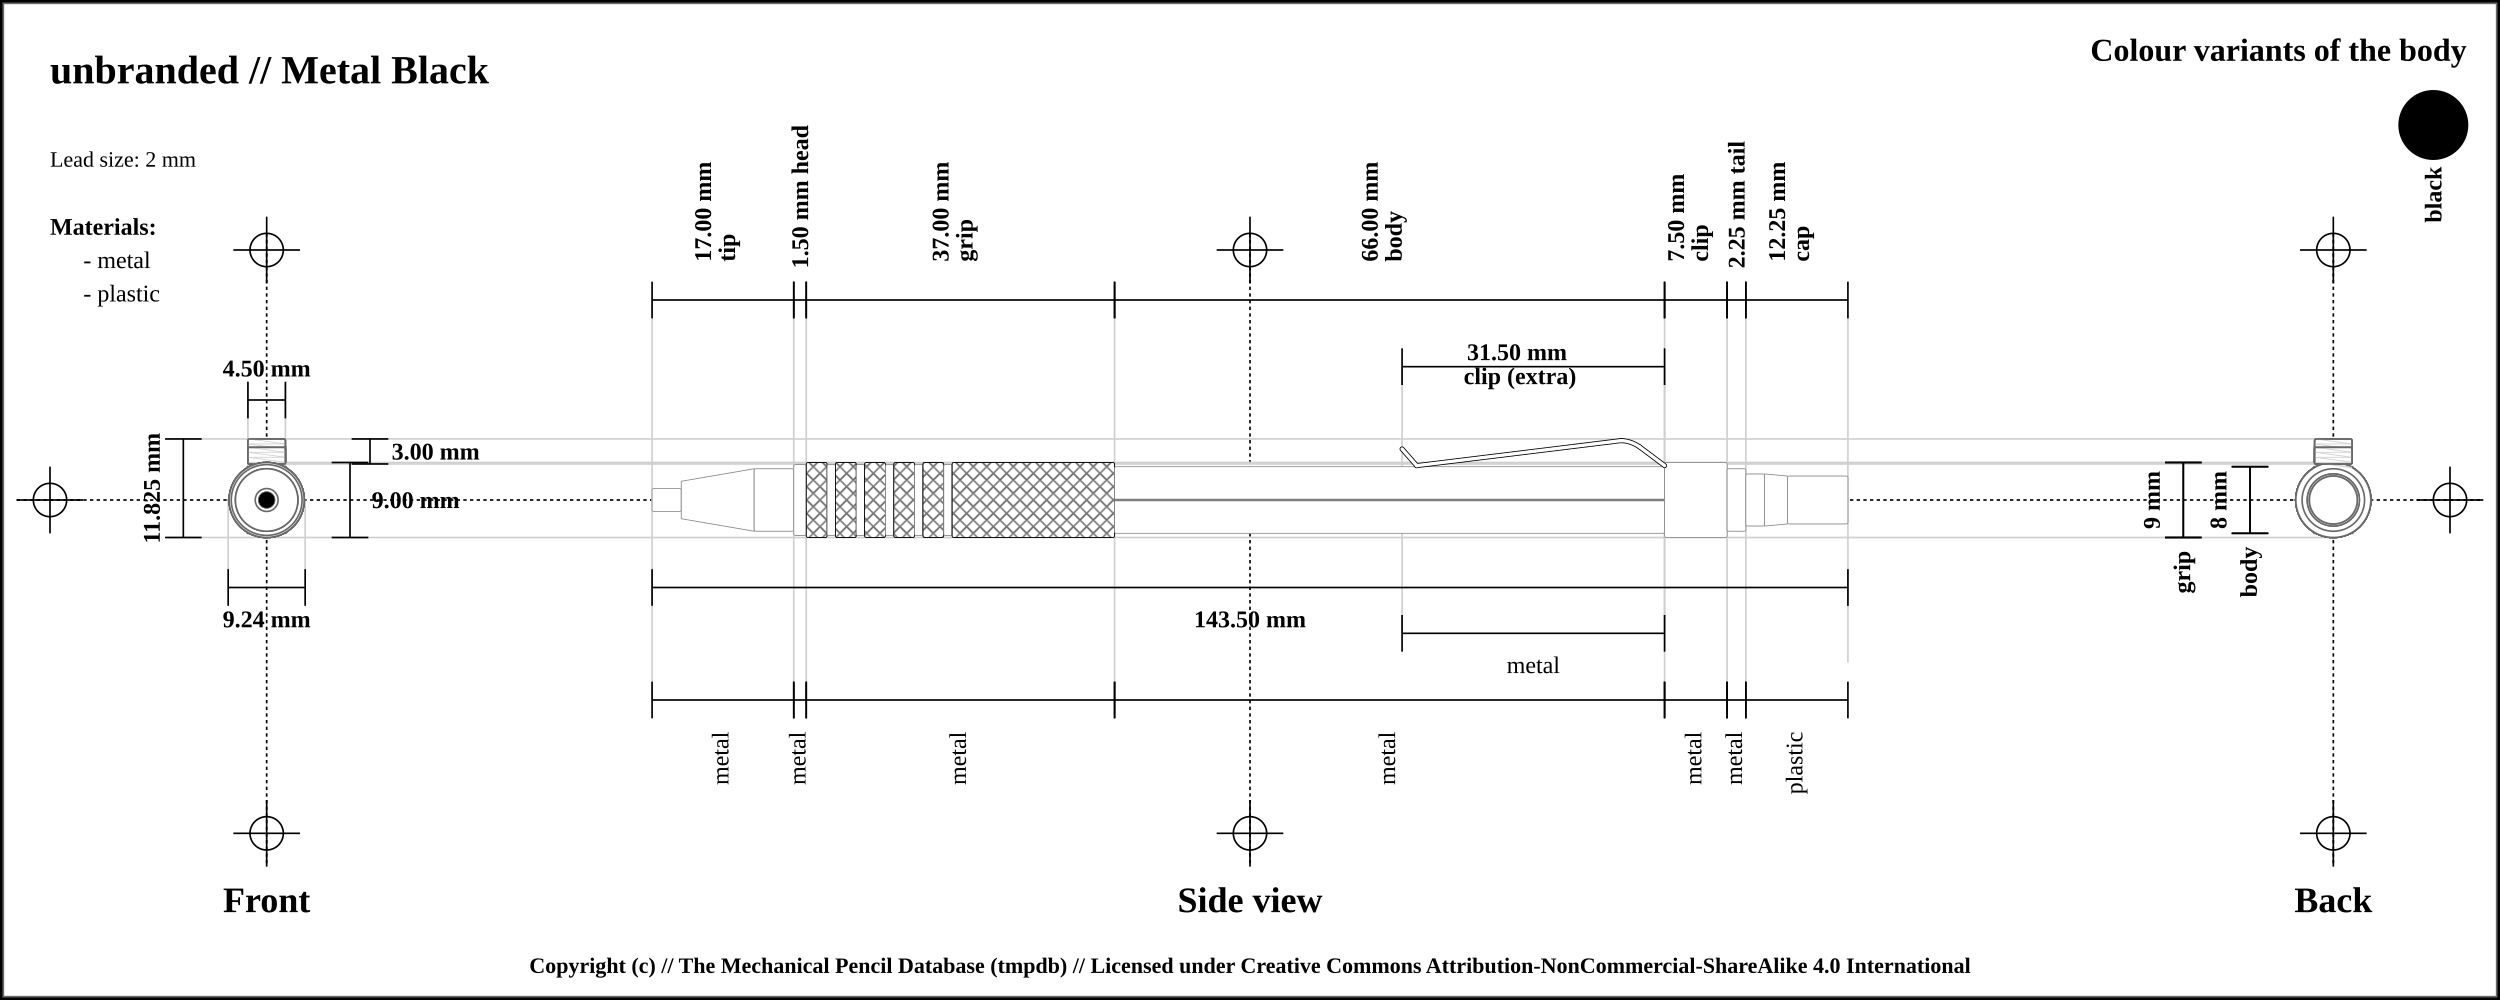
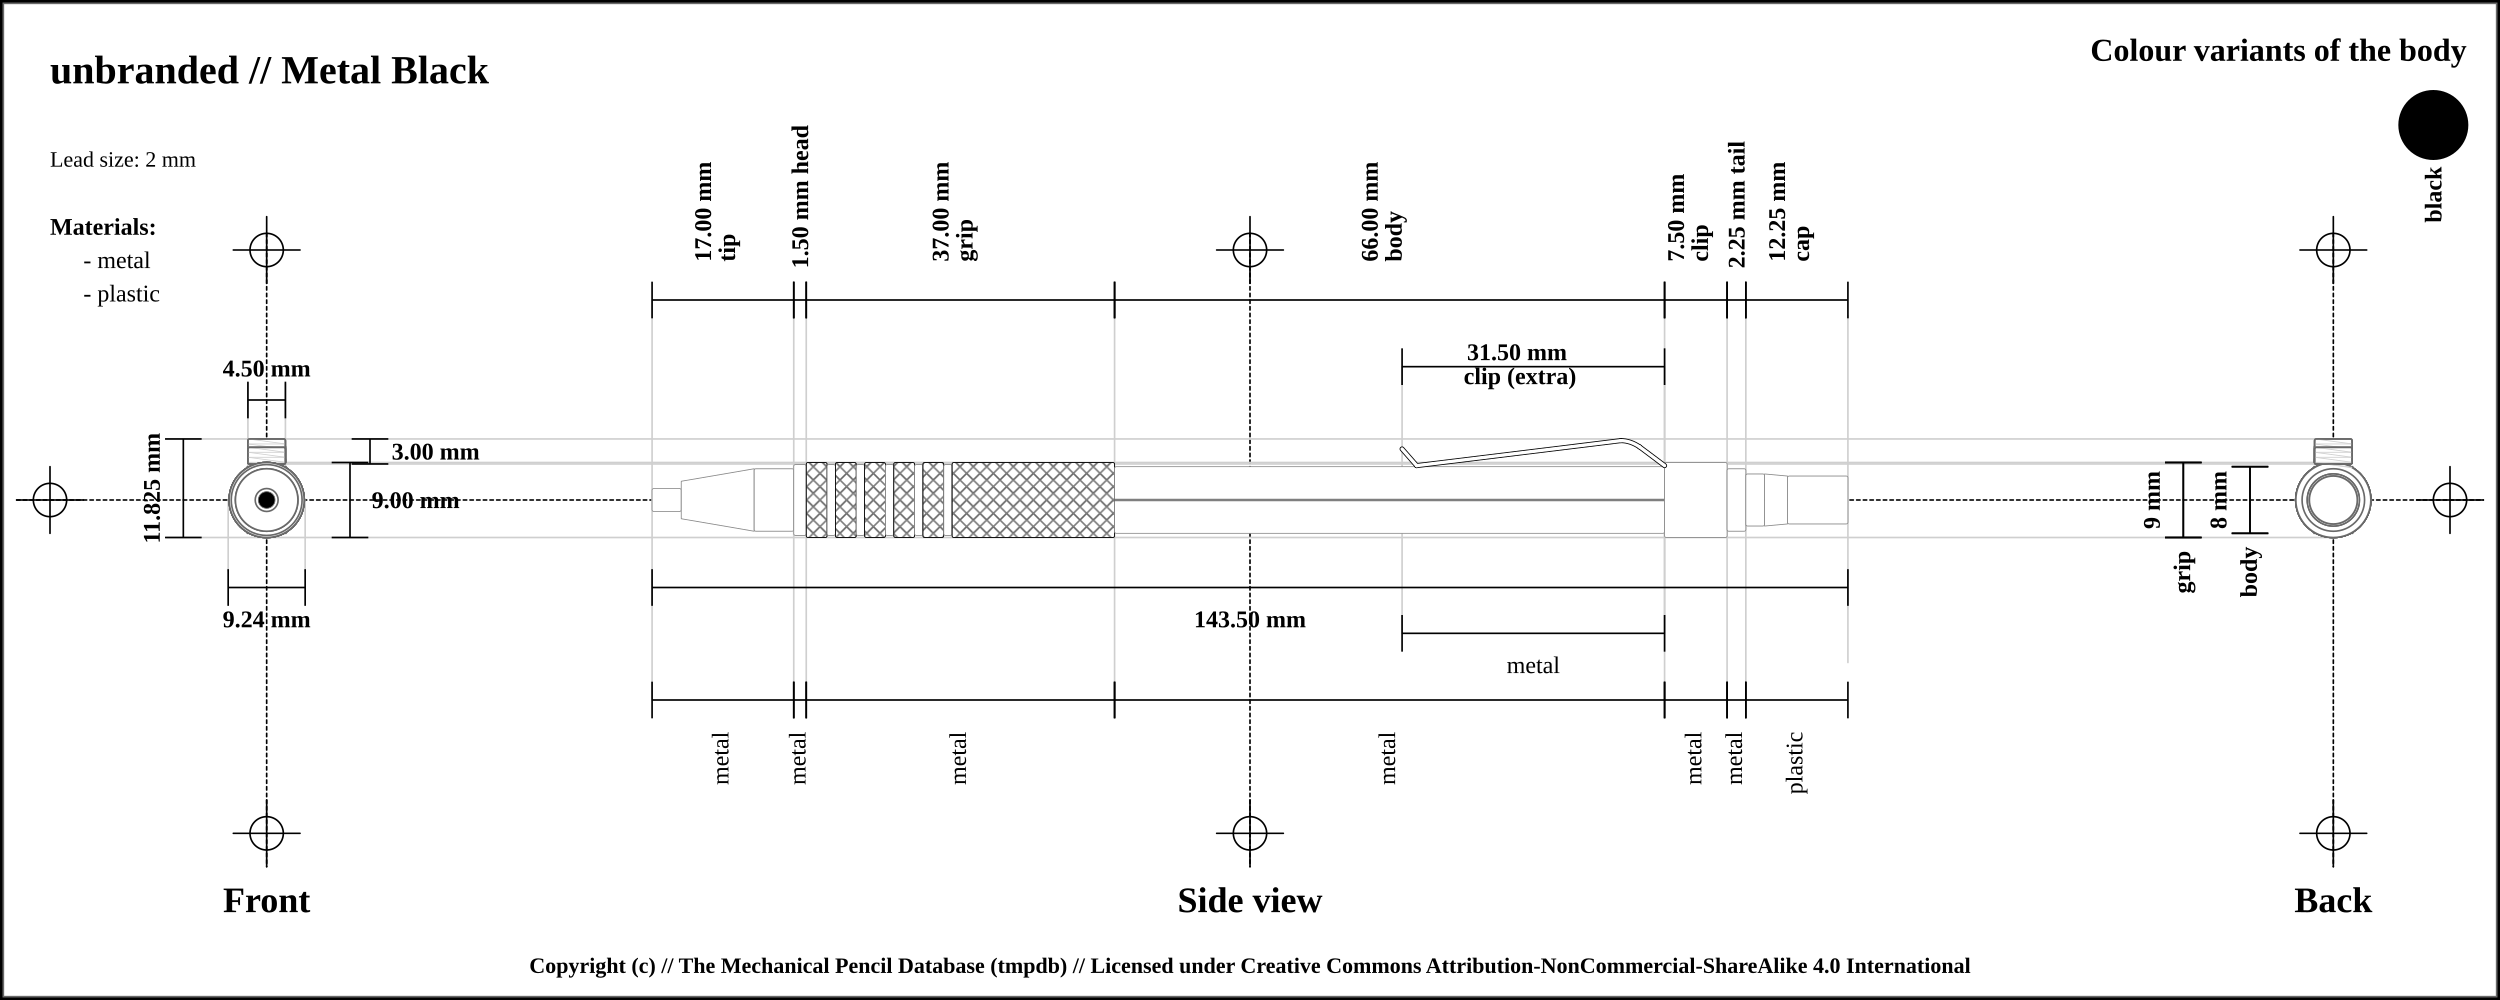
<svg xmlns="http://www.w3.org/2000/svg" width="1500" height="600">
  <pattern id="diagonalHatch" patternUnits="userSpaceOnUse" width="8" height="8">
    <rect width="6" height="6" fill="none" />
    <path stroke="dimgray" stroke-linecap="round" stroke-width="1" d="M 4,4 L 8,8" />
    <path stroke="dimgray" stroke-linecap="round" stroke-width="1" d="M 4,4 L 0,8" />
    <path stroke="gray" stroke-linecap="round" stroke-width="1" d="M 4,4 L 8,0" />
    <path stroke="gray" stroke-linecap="round" stroke-width="1" d="M 4,4 L 0,0" />
  </pattern>
  <rect x="0" y="0" width="1500" height="600" fill="white" stroke="black" stroke-width="4" />
  <rect x="2" y="2" width="1496" height="596" fill="white" stroke="dimgray" stroke-width="1" />
-   <line x1="10" y1="300" x2="1490" y2="300" stroke="#000000" stroke-dasharray="2" stroke-width="1" />
-   <line x1="10" y1="300" x2="50" y2="300" stroke="#000000" stroke-width="1" />
-   <line x1="30" y1="280" x2="30" y2="320" stroke="#000000" stroke-width="1" />
+   <line x1="10" y1="300" x2="1490" y2="300" stroke-linecap="round" stroke="#000000" stroke-dasharray="2" stroke-width="1" />
+   <line x1="10" y1="300" x2="50" y2="300" stroke-linecap="round" stroke="#000000" stroke-width="1" />
+   <line x1="30" y1="280" x2="30" y2="320" stroke="#000000" stroke-linecap="round" stroke-width="1" />
  <circle r="10" cx="30" cy="300" fill="none" stroke="#000000" stroke-width="1" />
-   <line x1="1450" y1="300" x2="1490" y2="300" stroke="#000000" stroke-width="1" />
-   <line x1="1470" y1="280" x2="1470" y2="320" stroke="#000000" stroke-width="1" />
+   <line x1="1450" y1="300" x2="1490" y2="300" stroke-linecap="round" stroke="#000000" stroke-width="1" />
+   <line x1="1470" y1="280" x2="1470" y2="320" stroke="#000000" stroke-linecap="round" stroke-width="1" />
  <circle r="10" cx="1470" cy="300" fill="none" stroke="#000000" stroke-width="1" />
-   <line x1="160" y1="140" x2="160" y2="520" stroke="#000000" stroke-dasharray="2" stroke-width="1" />
-   <line x1="140" y1="150" x2="180" y2="150" stroke="#000000" stroke-width="1" />
-   <line x1="160" y1="130" x2="160" y2="170" stroke="#000000" stroke-width="1" />
+   <line x1="160" y1="140" x2="160" y2="520" stroke="#000000" stroke-linecap="round" stroke-dasharray="2" stroke-width="1" />
+   <line x1="140" y1="150" x2="180" y2="150" stroke-linecap="round" stroke="#000000" stroke-width="1" />
+   <line x1="160" y1="130" x2="160" y2="170" stroke="#000000" stroke-linecap="round" stroke-width="1" />
  <circle r="10" cx="160" cy="150" fill="none" stroke="#000000" stroke-width="1" />
-   <line x1="140" y1="500" x2="180" y2="500" stroke="#000000" stroke-width="1" />
-   <line x1="160" y1="480" x2="160" y2="520" stroke="#000000" stroke-width="1" />
+   <line x1="140" y1="500" x2="180" y2="500" stroke-linecap="round" stroke="#000000" stroke-width="1" />
+   <line x1="160" y1="480" x2="160" y2="520" stroke="#000000" stroke-linecap="round" stroke-width="1" />
  <circle r="10" cx="160" cy="500" fill="none" stroke="#000000" stroke-width="1" />
-   <line x1="750" y1="140" x2="750" y2="520" stroke="#000000" stroke-dasharray="2" stroke-width="1" />
-   <line x1="730" y1="150" x2="770" y2="150" stroke="#000000" stroke-width="1" />
-   <line x1="750" y1="130" x2="750" y2="170" stroke="#000000" stroke-width="1" />
+   <line x1="750" y1="140" x2="750" y2="520" stroke="#000000" stroke-linecap="round" stroke-dasharray="2" stroke-width="1" />
+   <line x1="730" y1="150" x2="770" y2="150" stroke-linecap="round" stroke="#000000" stroke-width="1" />
+   <line x1="750" y1="130" x2="750" y2="170" stroke="#000000" stroke-linecap="round" stroke-width="1" />
  <circle r="10" cx="750" cy="150" fill="none" stroke="#000000" stroke-width="1" />
-   <line x1="730" y1="500" x2="770" y2="500" stroke="#000000" stroke-width="1" />
-   <line x1="750" y1="480" x2="750" y2="520" stroke="#000000" stroke-width="1" />
+   <line x1="730" y1="500" x2="770" y2="500" stroke-linecap="round" stroke="#000000" stroke-width="1" />
+   <line x1="750" y1="480" x2="750" y2="520" stroke="#000000" stroke-linecap="round" stroke-width="1" />
  <circle r="10" cx="750" cy="500" fill="none" stroke="#000000" stroke-width="1" />
-   <line x1="1400" y1="140" x2="1400" y2="520" stroke="#000000" stroke-dasharray="2" stroke-width="1" />
-   <line x1="1380" y1="150" x2="1420" y2="150" stroke="#000000" stroke-width="1" />
-   <line x1="1400" y1="130" x2="1400" y2="170" stroke="#000000" stroke-width="1" />
+   <line x1="1400" y1="140" x2="1400" y2="520" stroke="#000000" stroke-linecap="round" stroke-dasharray="2" stroke-width="1" />
+   <line x1="1380" y1="150" x2="1420" y2="150" stroke-linecap="round" stroke="#000000" stroke-width="1" />
+   <line x1="1400" y1="130" x2="1400" y2="170" stroke="#000000" stroke-linecap="round" stroke-width="1" />
  <circle r="10" cx="1400" cy="150" fill="none" stroke="#000000" stroke-width="1" />
-   <line x1="1380" y1="500" x2="1420" y2="500" stroke="#000000" stroke-width="1" />
-   <line x1="1400" y1="480" x2="1400" y2="520" stroke="#000000" stroke-width="1" />
+   <line x1="1380" y1="500" x2="1420" y2="500" stroke-linecap="round" stroke="#000000" stroke-width="1" />
+   <line x1="1400" y1="480" x2="1400" y2="520" stroke="#000000" stroke-linecap="round" stroke-width="1" />
  <circle r="10" cx="1400" cy="500" fill="none" stroke="#000000" stroke-width="1" />
  <text x="30" y="50" font-size="2.0em" font-weight="bold"> unbranded // Metal Black </text>
  <text x="30" y="80" font-size="1.1em"> </text>
  <text x="30" y="100" font-size="1.1em"> Lead size: 2 mm</text>
  <text x="1480" y="30" font-size="1.6em" font-weight="bold" text-anchor="end" dominant-baseline="central">Colour variants of the body</text>
  <rect x="1440" y="55" width="40" rx="50%" ry="50%" height="40" stroke="black" stroke-width="2" fill="black" />
  <text x="1460" y="100" transform="rotate(-90, 1460, 100)" font-size="1.2em" font-weight="bold" text-anchor="end" dominant-baseline="central">black</text>
  <text x="30" y="136" font-size="1.2em" font-weight="bold" text-anchor="start" dominant-baseline="central">Materials:</text>
  <text x="50" y="156" font-size="1.2em" text-anchor="start" dominant-baseline="central"> - metal</text>
  <text x="50" y="176" font-size="1.2em" text-anchor="start" dominant-baseline="central"> - plastic</text>
-   <line x1="100" y1="263.375" x2="1400" y2="263.375" stroke="#cfcfcf" stroke-width="1" />
-   <line x1="160" y1="278.375" x2="1400" y2="278.375" stroke="#cfcfcf" stroke-width="1" />
-   <line x1="148.75" y1="230" x2="148.75" y2="300" stroke="#cfcfcf" stroke-width="1" />
-   <line x1="171.25" y1="230" x2="171.25" y2="300" stroke="#cfcfcf" stroke-width="1" />
-   <line x1="160" y1="277.5" x2="1400" y2="277.5" stroke="#cfcfcf" stroke-width="1" />
-   <line x1="100" y1="322.5" x2="1400" y2="322.5" stroke="#cfcfcf" stroke-width="1" />
-   <line x1="136.906" y1="300" x2="136.906" y2="342.5" stroke="#cfcfcf" stroke-width="1" />
-   <line x1="183.094" y1="300" x2="183.094" y2="342.5" stroke="#cfcfcf" stroke-width="1" />
-   <line x1="391.25" y1="180" x2="391.25" y2="420" stroke="#cfcfcf" stroke-width="1" />
-   <line x1="476.25" y1="180" x2="476.25" y2="420" stroke="#cfcfcf" stroke-width="1" />
-   <line x1="483.75" y1="180" x2="483.75" y2="420" stroke="#cfcfcf" stroke-width="1" />
-   <line x1="668.75" y1="180" x2="668.75" y2="420" stroke="#cfcfcf" stroke-width="1" />
-   <line x1="998.75" y1="180" x2="998.75" y2="420" stroke="#cfcfcf" stroke-width="1" />
-   <line x1="841.25" y1="220" x2="841.25" y2="380" stroke="#cfcfcf" stroke-width="1" />
-   <line x1="998.75" y1="220" x2="998.75" y2="380" stroke="#cfcfcf" stroke-width="1" />
-   <line x1="1036.25" y1="180" x2="1036.25" y2="420" stroke="#cfcfcf" stroke-width="1" />
-   <line x1="1047.5" y1="180" x2="1047.5" y2="420" stroke="#cfcfcf" stroke-width="1" />
-   <line x1="1108.75" y1="189.5" x2="1108.75" y2="397.5" stroke="#cfcfcf" stroke-width="1" />
+   <line x1="100" y1="263.375" x2="1400" y2="263.375" stroke-linecap="round" stroke="#cfcfcf" stroke-width="1" />
+   <line x1="160" y1="278.375" x2="1400" y2="278.375" stroke-linecap="round" stroke="#cfcfcf" stroke-width="1" />
+   <line x1="148.75" y1="230" x2="148.75" y2="300" stroke="#cfcfcf" stroke-linecap="round" stroke-width="1" />
+   <line x1="171.25" y1="230" x2="171.25" y2="300" stroke="#cfcfcf" stroke-linecap="round" stroke-width="1" />
+   <line x1="160" y1="277.5" x2="1400" y2="277.5" stroke-linecap="round" stroke="#cfcfcf" stroke-width="1" />
+   <line x1="100" y1="322.5" x2="1400" y2="322.5" stroke-linecap="round" stroke="#cfcfcf" stroke-width="1" />
+   <line x1="136.906" y1="300" x2="136.906" y2="342.5" stroke="#cfcfcf" stroke-linecap="round" stroke-width="1" />
+   <line x1="183.094" y1="300" x2="183.094" y2="342.5" stroke="#cfcfcf" stroke-linecap="round" stroke-width="1" />
+   <line x1="391.25" y1="180" x2="391.25" y2="420" stroke="#cfcfcf" stroke-linecap="round" stroke-width="1" />
+   <line x1="476.25" y1="180" x2="476.25" y2="420" stroke="#cfcfcf" stroke-linecap="round" stroke-width="1" />
+   <line x1="483.75" y1="180" x2="483.75" y2="420" stroke="#cfcfcf" stroke-linecap="round" stroke-width="1" />
+   <line x1="668.75" y1="180" x2="668.75" y2="420" stroke="#cfcfcf" stroke-linecap="round" stroke-width="1" />
+   <line x1="998.75" y1="180" x2="998.75" y2="420" stroke="#cfcfcf" stroke-linecap="round" stroke-width="1" />
+   <line x1="841.25" y1="220" x2="841.25" y2="380" stroke="#cfcfcf" stroke-linecap="round" stroke-width="1" />
+   <line x1="998.75" y1="220" x2="998.75" y2="380" stroke="#cfcfcf" stroke-linecap="round" stroke-width="1" />
+   <line x1="1036.25" y1="180" x2="1036.25" y2="420" stroke="#cfcfcf" stroke-linecap="round" stroke-width="1" />
+   <line x1="1047.5" y1="180" x2="1047.5" y2="420" stroke="#cfcfcf" stroke-linecap="round" stroke-width="1" />
+   <line x1="1108.75" y1="189.5" x2="1108.75" y2="397.5" stroke="#cfcfcf" stroke-linecap="round" stroke-width="1" />
  <text x="160" y="540" font-size="1.8em" font-weight="bold" text-anchor="middle" dominant-baseline="central">Front</text>
  <text x="750" y="540" font-size="1.8em" font-weight="bold" text-anchor="middle" dominant-baseline="central">Side view</text>
  <text x="1400" y="540" font-size="1.8em" font-weight="bold" text-anchor="middle" dominant-baseline="central">Back</text>
  <line x1="148.75" y1="229" x2="148.75" y2="251" stroke="black" stroke-width="1" />
  <line x1="148.75" y1="240" x2="171.25" y2="240" stroke="black" stroke-width="1" />
  <line x1="171.25" y1="229" x2="171.25" y2="251" stroke="black" stroke-width="1" />
  <text x="160" y="221" font-size="1.2em" font-weight="bold" text-anchor="middle" dominant-baseline="central" fill="black">
    <tspan x="160" dy="0">4.50 mm</tspan>
  </text>
  <line x1="211" y1="263.375" x2="233" y2="263.375" stroke="black" stroke-width="1" />
  <line x1="222" y1="263.375" x2="222" y2="278.375" stroke="black" stroke-width="1" />
  <line x1="211" y1="278.375" x2="233" y2="278.375" stroke="black" stroke-width="1" />
  <text x="235" y="270.875" font-size="1.2em" font-weight="bold" text-anchor="start" dominant-baseline="central" fill="black">3.00 mm</text>
  <line x1="199" y1="277.5" x2="221" y2="277.5" stroke="black" stroke-width="1" />
  <line x1="210" y1="277.5" x2="210" y2="322.5" stroke="black" stroke-width="1" />
  <line x1="199" y1="322.5" x2="221" y2="322.5" stroke="black" stroke-width="1" />
  <text x="223" y="300" font-size="1.2em" font-weight="bold" text-anchor="start" dominant-baseline="central" fill="black">9.00 mm</text>
  <line x1="99" y1="263.375" x2="121" y2="263.375" stroke="black" stroke-width="1" />
  <line x1="110" y1="263.375" x2="110" y2="322.5" stroke="black" stroke-width="1" />
  <line x1="99" y1="322.5" x2="121" y2="322.5" stroke="black" stroke-width="1" />
  <text x="91" y="292.938" transform="rotate(-90, 91, 292.9375)" font-size="1.2em" font-weight="bold" text-anchor="middle" dominant-baseline="central" fill="black">11.825 mm</text>
  <line x1="136.906" y1="341.5" x2="136.906" y2="363.5" stroke="black" stroke-width="1" />
  <line x1="136.906" y1="352.5" x2="183.094" y2="352.5" stroke="black" stroke-width="1" />
  <line x1="183.094" y1="341.5" x2="183.094" y2="363.5" stroke="black" stroke-width="1" />
  <text x="160" y="371.5" font-size="1.2em" font-weight="bold" text-anchor="middle" dominant-baseline="central" fill="black">
    <tspan x="160" dy="0">9.24 mm</tspan>
  </text>
  <line x1="391.25" y1="169" x2="391.25" y2="191" stroke="black" stroke-width="1" />
  <line x1="391.25" y1="180" x2="476.25" y2="180" stroke="black" stroke-width="1" />
  <line x1="476.25" y1="169" x2="476.25" y2="191" stroke="black" stroke-width="1" />
  <text x="433.75" y="161" font-size="1.2em" transform="rotate(-90, 421.75, 161)" font-weight="bold" text-anchor="start" dominant-baseline="central" fill="black">
    <tspan x="425.75" dy="0">17.00 mm</tspan>
    <tspan x="425.75" dy="1em">tip</tspan>
  </text>
  <line x1="476.25" y1="169" x2="476.25" y2="191" stroke="black" stroke-width="1" />
  <line x1="476.25" y1="180" x2="483.75" y2="180" stroke="black" stroke-width="1" />
  <line x1="483.75" y1="169" x2="483.75" y2="191" stroke="black" stroke-width="1" />
  <text x="480" y="161" font-size="1.2em" transform="rotate(-90, 480, 161)" font-weight="bold" text-anchor="start" dominant-baseline="central" fill="black">
    <tspan x="480" dy="0">1.50 mm head</tspan>
  </text>
  <line x1="483.75" y1="169" x2="483.75" y2="191" stroke="black" stroke-width="1" />
  <line x1="483.75" y1="180" x2="668.75" y2="180" stroke="black" stroke-width="1" />
  <line x1="668.75" y1="169" x2="668.75" y2="191" stroke="black" stroke-width="1" />
  <text x="576.25" y="161" font-size="1.2em" transform="rotate(-90, 564.25, 161)" font-weight="bold" text-anchor="start" dominant-baseline="central" fill="black">
    <tspan x="568.25" dy="0">37.00 mm</tspan>
    <tspan x="568.25" dy="1em">grip</tspan>
  </text>
  <line x1="668.75" y1="169" x2="668.75" y2="191" stroke="black" stroke-width="1" />
  <line x1="668.75" y1="180" x2="998.75" y2="180" stroke="black" stroke-width="1" />
  <line x1="998.75" y1="169" x2="998.75" y2="191" stroke="black" stroke-width="1" />
  <text x="833.75" y="161" font-size="1.2em" transform="rotate(-90, 821.75, 161)" font-weight="bold" text-anchor="start" dominant-baseline="central" fill="black">
    <tspan x="825.75" dy="0">66.00 mm</tspan>
    <tspan x="825.75" dy="1em">body</tspan>
  </text>
  <line x1="998.75" y1="169" x2="998.75" y2="191" stroke="black" stroke-width="1" />
  <line x1="998.75" y1="180" x2="1036.25" y2="180" stroke="black" stroke-width="1" />
  <line x1="1036.25" y1="169" x2="1036.25" y2="191" stroke="black" stroke-width="1" />
  <text x="1017.5" y="161" font-size="1.2em" transform="rotate(-90, 1005.5, 161)" font-weight="bold" text-anchor="start" dominant-baseline="central" fill="black">
    <tspan x="1009.5" dy="0">7.50 mm</tspan>
    <tspan x="1009.5" dy="1em">clip</tspan>
  </text>
  <line x1="841.25" y1="209" x2="841.25" y2="231" stroke="black" stroke-width="1" />
  <line x1="841.25" y1="220" x2="998.75" y2="220" stroke="black" stroke-width="1" />
  <line x1="998.75" y1="209" x2="998.75" y2="231" stroke="black" stroke-width="1" />
  <text x="920" y="212" font-weight="bold" font-size="1.2em" text-anchor="middle" dominant-baseline="middle" fill="black">
    <tspan x="912" dy="0">31.50 mm</tspan>
    <tspan x="912" dy="1em">clip (extra)</tspan>
  </text>
  <line x1="1036.25" y1="169" x2="1036.25" y2="191" stroke="black" stroke-width="1" />
  <line x1="1036.25" y1="180" x2="1047.5" y2="180" stroke="black" stroke-width="1" />
  <line x1="1047.5" y1="169" x2="1047.5" y2="191" stroke="black" stroke-width="1" />
  <text x="1041.875" y="161" font-size="1.2em" transform="rotate(-90, 1041.875, 161)" font-weight="bold" text-anchor="start" dominant-baseline="central" fill="black">
    <tspan x="1041.875" dy="0">2.25 mm tail</tspan>
  </text>
  <line x1="1047.5" y1="169" x2="1047.5" y2="191" stroke="black" stroke-width="1" />
  <line x1="1047.5" y1="180" x2="1108.75" y2="180" stroke="black" stroke-width="1" />
  <line x1="1108.75" y1="169" x2="1108.75" y2="191" stroke="black" stroke-width="1" />
  <text x="1078.125" y="161" font-size="1.2em" transform="rotate(-90, 1066.125, 161)" font-weight="bold" text-anchor="start" dominant-baseline="central" fill="black">
    <tspan x="1070.125" dy="0">12.25 mm</tspan>
    <tspan x="1070.125" dy="1em">cap</tspan>
  </text>
  <line x1="391.25" y1="341.5" x2="391.25" y2="363.5" stroke="black" stroke-width="1" />
  <line x1="391.25" y1="352.5" x2="1108.75" y2="352.5" stroke="black" stroke-width="1" />
  <line x1="1108.75" y1="341.5" x2="1108.75" y2="363.5" stroke="black" stroke-width="1" />
  <text x="750" y="371.5" font-size="1.2em" font-weight="bold" text-anchor="middle" dominant-baseline="central" fill="black">
    <tspan x="750" dy="0">143.50 mm</tspan>
  </text>
  <line x1="391.25" y1="409" x2="391.25" y2="431" stroke="black" stroke-width="1" />
  <line x1="391.25" y1="420" x2="476.25" y2="420" stroke="black" stroke-width="1" />
  <line x1="476.25" y1="409" x2="476.25" y2="431" stroke="black" stroke-width="1" />
  <text x="433.75" y="439" font-size="1.2em" transform="rotate(-90, 433.75, 439)" text-anchor="end" dominant-baseline="middle" fill="black">
    <tspan x="433.75" dy="0">metal</tspan>
  </text>
  <line x1="476.25" y1="409" x2="476.25" y2="431" stroke="black" stroke-width="1" />
  <line x1="476.25" y1="420" x2="483.75" y2="420" stroke="black" stroke-width="1" />
  <line x1="483.75" y1="409" x2="483.75" y2="431" stroke="black" stroke-width="1" />
  <text x="480" y="439" font-size="1.2em" transform="rotate(-90, 480, 439)" text-anchor="end" dominant-baseline="middle" fill="black">
    <tspan x="480" dy="0">metal</tspan>
  </text>
  <line x1="483.75" y1="409" x2="483.75" y2="431" stroke="black" stroke-width="1" />
  <line x1="483.75" y1="420" x2="668.75" y2="420" stroke="black" stroke-width="1" />
  <line x1="668.75" y1="409" x2="668.75" y2="431" stroke="black" stroke-width="1" />
  <text x="576.25" y="439" font-size="1.2em" transform="rotate(-90, 576.25, 439)" text-anchor="end" dominant-baseline="middle" fill="black">
    <tspan x="576.25" dy="0">metal</tspan>
  </text>
  <line x1="668.75" y1="409" x2="668.75" y2="431" stroke="black" stroke-width="1" />
  <line x1="668.75" y1="420" x2="998.75" y2="420" stroke="black" stroke-width="1" />
  <line x1="998.75" y1="409" x2="998.75" y2="431" stroke="black" stroke-width="1" />
  <text x="833.75" y="439" font-size="1.2em" transform="rotate(-90, 833.75, 439)" text-anchor="end" dominant-baseline="middle" fill="black">
    <tspan x="833.75" dy="0">metal</tspan>
  </text>
  <line x1="998.75" y1="409" x2="998.75" y2="431" stroke="black" stroke-width="1" />
  <line x1="998.75" y1="420" x2="1036.25" y2="420" stroke="black" stroke-width="1" />
  <line x1="1036.25" y1="409" x2="1036.25" y2="431" stroke="black" stroke-width="1" />
  <text x="1017.5" y="439" font-size="1.2em" transform="rotate(-90, 1017.5, 439)" text-anchor="end" dominant-baseline="middle" fill="black">
    <tspan x="1017.5" dy="0">metal</tspan>
  </text>
  <line x1="841.25" y1="369" x2="841.25" y2="391" stroke="black" stroke-width="1" />
  <line x1="841.25" y1="380" x2="998.75" y2="380" stroke="black" stroke-width="1" />
  <line x1="998.75" y1="369" x2="998.75" y2="391" stroke="black" stroke-width="1" />
  <text x="920" y="399" font-size="1.2em" text-anchor="middle" dominant-baseline="central" fill="black">
    <tspan x="920" dy="0">metal</tspan>
  </text>
  <line x1="1036.25" y1="409" x2="1036.25" y2="431" stroke="black" stroke-width="1" />
  <line x1="1036.25" y1="420" x2="1047.5" y2="420" stroke="black" stroke-width="1" />
  <line x1="1047.5" y1="409" x2="1047.5" y2="431" stroke="black" stroke-width="1" />
  <text x="1041.875" y="439" font-size="1.2em" transform="rotate(-90, 1041.875, 439)" text-anchor="end" dominant-baseline="middle" fill="black">
    <tspan x="1041.875" dy="0">metal</tspan>
  </text>
  <line x1="1047.5" y1="409" x2="1047.5" y2="431" stroke="black" stroke-width="1" />
  <line x1="1047.5" y1="420" x2="1108.75" y2="420" stroke="black" stroke-width="1" />
  <line x1="1108.75" y1="409" x2="1108.75" y2="431" stroke="black" stroke-width="1" />
  <text x="1078.125" y="439" font-size="1.2em" transform="rotate(-90, 1078.125, 439)" text-anchor="end" dominant-baseline="middle" fill="black">
    <tspan x="1078.125" dy="0">plastic</tspan>
  </text>
  <line x1="1299" y1="277.5" x2="1321" y2="277.5" stroke="black" stroke-width="1" />
  <line x1="1310" y1="277.5" x2="1310" y2="322.5" stroke="black" stroke-width="1" />
  <line x1="1299" y1="322.5" x2="1321" y2="322.5" stroke="black" stroke-width="1" />
  <text x="1291" y="300" transform="rotate(-90, 1291, 300)" font-size="1.2em" font-weight="bold" text-anchor="middle" dominant-baseline="central" fill="black">9 mm</text>
  <line x1="1299" y1="277.5" x2="1321" y2="277.5" stroke="black" stroke-width="1" />
  <line x1="1310" y1="277.5" x2="1310" y2="322.5" stroke="black" stroke-width="1" />
  <line x1="1299" y1="322.5" x2="1321" y2="322.5" stroke="black" stroke-width="1" />
  <text x="1310" y="330.5" transform="rotate(-90, 1310, 330.5)" font-weight="bold" font-size="1.2em" text-anchor="end" dominant-baseline="middle" fill="black">grip</text>
  <line x1="1339" y1="280" x2="1361" y2="280" stroke="black" stroke-width="1" />
  <line x1="1350" y1="280" x2="1350" y2="320" stroke="black" stroke-width="1" />
  <line x1="1339" y1="320" x2="1361" y2="320" stroke="black" stroke-width="1" />
  <text x="1331" y="300" transform="rotate(-90, 1331, 300)" font-size="1.2em" font-weight="bold" text-anchor="middle" dominant-baseline="central" fill="black">8 mm</text>
  <line x1="1339" y1="280" x2="1361" y2="280" stroke="black" stroke-width="1" />
  <line x1="1350" y1="280" x2="1350" y2="320" stroke="black" stroke-width="1" />
  <line x1="1339" y1="320" x2="1361" y2="320" stroke="black" stroke-width="1" />
  <text x="1350" y="328" transform="rotate(-90, 1350, 328)" font-weight="bold" font-size="1.2em" text-anchor="end" dominant-baseline="middle" fill="black">body</text>
  <rect x="391.25" y="293.125" width="17.5" height="13.75" rx="1" ry="1" stroke-width="0.5" stroke="#888888" fill="white" />
  <path d="M408.75 288.75 L452.5 281.25 L452.5 318.75 L408.75 311.25 Z" stroke-width="0.5" stroke="#888888" stroke-linejoin="round" fill="white" />
  <rect x="452.5" y="281.25" width="23.75" height="37.5" rx="1" ry="1" stroke-width="0.5" stroke="#888888" fill="white" />
  <rect x="476.25" y="278.75" width="7.5" height="42.5" rx="1" ry="1" stroke-width="0.5" stroke="#888888" fill="white" />
  <rect x="483.75" y="277.5" width="12.5" height="45" rx="1" ry="1" stroke-width="0.5" stroke="#888888" fill="white" />
  <rect x="483.75" y="277.5" width="12.5" height="45" rx="1" ry="1" stroke-width="0.5" stroke="black" fill="url(#diagonalHatch)" />
  <rect x="496.25" y="278.75" width="5" height="42.5" rx="1" ry="1" stroke-width="0.5" stroke="#888888" fill="white" />
  <rect x="501.25" y="277.5" width="12.5" height="45" rx="1" ry="1" stroke-width="0.5" stroke="#888888" fill="white" />
  <rect x="501.25" y="277.5" width="12.5" height="45" rx="1" ry="1" stroke-width="0.5" stroke="black" fill="url(#diagonalHatch)" />
  <rect x="513.75" y="278.75" width="5" height="42.5" rx="1" ry="1" stroke-width="0.5" stroke="#888888" fill="white" />
  <rect x="518.75" y="277.5" width="12.5" height="45" rx="1" ry="1" stroke-width="0.5" stroke="#888888" fill="white" />
  <rect x="518.75" y="277.5" width="12.5" height="45" rx="1" ry="1" stroke-width="0.5" stroke="black" fill="url(#diagonalHatch)" />
  <rect x="531.25" y="278.75" width="5" height="42.5" rx="1" ry="1" stroke-width="0.5" stroke="#888888" fill="white" />
  <rect x="536.25" y="277.5" width="12.5" height="45" rx="1" ry="1" stroke-width="0.5" stroke="#888888" fill="white" />
  <rect x="536.25" y="277.5" width="12.5" height="45" rx="1" ry="1" stroke-width="0.5" stroke="black" fill="url(#diagonalHatch)" />
  <rect x="548.75" y="278.75" width="5" height="42.5" rx="1" ry="1" stroke-width="0.5" stroke="#888888" fill="white" />
  <rect x="553.75" y="277.5" width="12.5" height="45" rx="1" ry="1" stroke-width="0.5" stroke="#888888" fill="white" />
  <rect x="553.75" y="277.5" width="12.5" height="45" rx="1" ry="1" stroke-width="0.5" stroke="black" fill="url(#diagonalHatch)" />
  <rect x="566.25" y="278.75" width="5" height="42.5" rx="1" ry="1" stroke-width="0.5" stroke="#888888" fill="white" />
  <rect x="571.25" y="277.5" width="97.5" height="45" rx="1" ry="1" stroke-width="0.5" stroke="#888888" fill="white" />
  <rect x="571.25" y="277.5" width="97.5" height="45" rx="1" ry="1" stroke-width="0.5" stroke="black" fill="url(#diagonalHatch)" />
  <rect x="668.75" y="280" width="330" height="40" rx="1" ry="1" stroke-width="0.5" stroke="#888888" fill="white" />
  <line x1="668.75" y1="300" x2="998.75" y2="300" stroke-width="1.5" stroke="black" fill="none" stroke-opacity="0.5" />
  <line x1="668.75" y1="300" x2="998.75" y2="300" stroke-width="0.5" stroke="gray" fill="none" stroke-opacity="0.5" />
  <rect x="998.75" y="277.5" width="37.5" height="45" rx="1" ry="1" stroke-width="0.5" stroke="#888888" fill="white" />
  <line x1="841.25" y1="269.375" x2="850" y2="279.375" stroke-width="3" stroke="black" fill="dimgray" stroke-linecap="round" />
/&gt;<line x1="850" y1="279.375" x2="972.5" y2="264.375" stroke-width="3" stroke="black" fill="dimgray" stroke-linecap="round" />
/&gt;<path d="M972.5 264.375 Q978.125 264.375 983.75 268.125" stroke-width="3" stroke="black" fill="none" stroke-linecap="round" />
  <line x1="983.75" y1="268.125" x2="998.75" y2="279.375" stroke-width="3" stroke="black" fill="dimgray" stroke-linecap="round" />
/&gt;<line x1="841.25" y1="269.375" x2="850" y2="279.375" stroke-width="2" stroke="white" fill="white" stroke-linecap="round" />
/&gt;<line x1="850" y1="279.375" x2="972.5" y2="264.375" stroke-width="2" stroke="white" fill="white" stroke-linecap="round" />
/&gt;<path d="M972.5 264.375 Q978.125 264.375 983.75 268.125" stroke-width="2" stroke="white" fill="none" stroke-linecap="round" />
  <line x1="983.75" y1="268.125" x2="998.75" y2="279.375" stroke-width="2" stroke="white" fill="white" stroke-linecap="round" />
/&gt;<rect x="1036.25" y="281.25" width="11.25" height="37.5" rx="1" ry="1" stroke-width="0.5" stroke="#888888" fill="white" />
  <rect x="1047.5" y="284.375" width="11.25" height="31.25" rx="1" ry="1" stroke-width="0.5" stroke="#888888" fill="white" />
  <path d="M1058.75 284.375 L1072.5 285.625 L1072.5 314.375 L1058.75 315.625 Z" stroke-width="0.5" stroke="#888888" stroke-linejoin="round" fill="white" />
  <rect x="1072.5" y="285.625" width="36.25" height="28.75" rx="1" ry="1" stroke-width="0.5" stroke="#888888" fill="white" />
  <circle r="14.375" cx="160" cy="300" fill="white" stroke="dimgray" stroke-width="1" />
  <circle r="15.625" cx="160" cy="300" stroke="dimgray" stroke-width="1" fill="white" />
  <circle r="14.375" cx="160" cy="300" stroke="dimgray" stroke-width="1" fill="white" />
  <circle r="15.625" cx="160" cy="300" fill="white" stroke="dimgray" stroke-width="1" />
  <circle r="18.75" cx="160" cy="300" fill="white" stroke="dimgray" stroke-width="1" />
  <rect x="148.75" y="267.125" width="22.5" height="11.25" rx="1" ry="1" stroke-width="1.0" stroke="dimgray" fill="white" />
  <rect x="148.75" y="267.125" width="22.5" height="11.25" rx="1" ry="1" stroke-width="1.0" stroke="dimgray" fill="none" />
  <rect x="148.75" y="274.625" width="22.5" height="3.75" rx="1" ry="1" stroke-width="1.0" stroke="dimgray" fill="white" />
  <line x1="148.75" x2="171.25" y1="274.625" y2="277.625" stroke-width="0.5" stroke="#cfcfcf" />
  <line x1="148.75" x2="171.25" y1="277.625" y2="277.625" stroke-width="0.5" stroke="#cfcfcf" />
  <line x1="148.75" x2="171.25" y1="277.625" y2="280.625" stroke-width="0.5" stroke="#cfcfcf" />
  <rect x="148.75" y="274.625" width="22.5" height="3.75" rx="1" ry="1" stroke-width="1.0" stroke="dimgray" fill="none" />
  <rect x="148.75" y="263.375" width="22.5" height="15" rx="1" ry="1" stroke-width="1.0" stroke="dimgray" fill="white" />
  <line x1="148.75" x2="171.25" y1="263.375" y2="266.375" stroke-width="0.5" stroke="#cfcfcf" />
  <line x1="148.75" x2="171.25" y1="266.375" y2="266.375" stroke-width="0.5" stroke="#cfcfcf" />
  <line x1="148.75" x2="171.25" y1="266.375" y2="269.375" stroke-width="0.5" stroke="#cfcfcf" />
  <line x1="148.75" x2="171.25" y1="269.375" y2="269.375" stroke-width="0.5" stroke="#cfcfcf" />
  <line x1="148.75" x2="171.25" y1="269.375" y2="272.375" stroke-width="0.5" stroke="#cfcfcf" />
  <line x1="148.75" x2="171.25" y1="272.375" y2="272.375" stroke-width="0.5" stroke="#cfcfcf" />
  <line x1="148.75" x2="171.25" y1="272.375" y2="275.375" stroke-width="0.5" stroke="#cfcfcf" />
  <line x1="148.75" x2="171.25" y1="275.375" y2="275.375" stroke-width="0.5" stroke="#cfcfcf" />
  <line x1="148.75" x2="171.25" y1="275.375" y2="278.375" stroke-width="0.5" stroke="#cfcfcf" />
  <rect x="148.75" y="263.375" width="22.5" height="15" rx="1" ry="1" stroke-width="1.0" stroke="dimgray" fill="none" />
  <rect x="148.75" y="268.375" width="22.5" height="10" rx="1" ry="1" stroke-width="1.0" stroke="dimgray" fill="white" />
  <line x1="148.75" x2="171.25" y1="268.375" y2="271.375" stroke-width="0.5" stroke="#cfcfcf" />
  <line x1="148.75" x2="171.25" y1="271.375" y2="271.375" stroke-width="0.5" stroke="#cfcfcf" />
  <line x1="148.75" x2="171.25" y1="271.375" y2="274.375" stroke-width="0.5" stroke="#cfcfcf" />
  <line x1="148.75" x2="171.25" y1="274.375" y2="274.375" stroke-width="0.5" stroke="#cfcfcf" />
  <line x1="148.75" x2="171.25" y1="274.375" y2="277.375" stroke-width="0.5" stroke="#cfcfcf" />
  <line x1="148.75" x2="171.25" y1="277.375" y2="277.375" stroke-width="0.5" stroke="#cfcfcf" />
  <line x1="148.75" x2="171.25" y1="277.375" y2="280.375" stroke-width="0.5" stroke="#cfcfcf" />
  <rect x="148.75" y="268.375" width="22.5" height="10" rx="1" ry="1" stroke-width="1.0" stroke="dimgray" fill="none" />
  <circle r="22.5" cx="160" cy="300" fill="white" stroke="dimgray" stroke-width="1" />
  <polygon points="148.453,280 171.547,280 183.094,300 171.547,320 148.453,320 136.906,300 " stroke="dimgray" stroke-width="1" fill="white" />
  <circle r="22.5" cx="160" cy="300" fill="white" stroke="dimgray" stroke-width="1" />
  <circle r="21.25" cx="160" cy="300" fill="white" stroke="dimgray" stroke-width="1" />
  <circle r="22.5" cx="160" cy="300" fill="white" stroke="dimgray" stroke-width="1" />
  <circle r="21.25" cx="160" cy="300" fill="white" stroke="dimgray" stroke-width="1" />
  <circle r="22.5" cx="160" cy="300" fill="white" stroke="dimgray" stroke-width="1" />
  <circle r="21.25" cx="160" cy="300" fill="white" stroke="dimgray" stroke-width="1" />
  <circle r="22.5" cx="160" cy="300" fill="white" stroke="dimgray" stroke-width="1" />
  <circle r="21.25" cx="160" cy="300" fill="white" stroke="dimgray" stroke-width="1" />
  <circle r="22.5" cx="160" cy="300" fill="white" stroke="dimgray" stroke-width="1" />
  <circle r="21.25" cx="160" cy="300" fill="white" stroke="dimgray" stroke-width="1" />
  <circle r="22.5" cx="160" cy="300" fill="white" stroke="dimgray" stroke-width="1" />
  <circle r="21.25" cx="160" cy="300" fill="white" stroke="dimgray" stroke-width="1" />
  <circle r="18.75" cx="160" cy="300" fill="white" stroke="dimgray" stroke-width="1" />
  <circle r="11.25" cx="160" cy="300" stroke="dimgray" stroke-width="1" fill="white" />
  <circle r="18.75" cx="160" cy="300" stroke="dimgray" stroke-width="1" fill="white" />
  <circle r="6.875" cx="160" cy="300" fill="white" stroke="dimgray" stroke-width="1" />
  <circle r="5" cx="160" cy="300" fill="black" stroke="dimgray" stroke-width="0.5" />
  <circle r="6.875" cx="1400" cy="300" fill="white" stroke="dimgray" stroke-width="1" />
  <circle r="11.25" cx="1400" cy="300" stroke="dimgray" stroke-width="1" fill="white" />
  <circle r="18.75" cx="1400" cy="300" stroke="dimgray" stroke-width="1" fill="white" />
  <circle r="18.75" cx="1400" cy="300" fill="white" stroke="dimgray" stroke-width="1" />
  <circle r="21.25" cx="1400" cy="300" fill="white" stroke="dimgray" stroke-width="1" />
  <circle r="22.5" cx="1400" cy="300" fill="white" stroke="dimgray" stroke-width="1" />
  <circle r="21.25" cx="1400" cy="300" fill="white" stroke="dimgray" stroke-width="1" />
  <circle r="22.5" cx="1400" cy="300" fill="white" stroke="dimgray" stroke-width="1" />
  <circle r="21.25" cx="1400" cy="300" fill="white" stroke="dimgray" stroke-width="1" />
  <circle r="22.5" cx="1400" cy="300" fill="white" stroke="dimgray" stroke-width="1" />
  <circle r="21.25" cx="1400" cy="300" fill="white" stroke="dimgray" stroke-width="1" />
  <circle r="22.5" cx="1400" cy="300" fill="white" stroke="dimgray" stroke-width="1" />
  <circle r="21.25" cx="1400" cy="300" fill="white" stroke="dimgray" stroke-width="1" />
  <circle r="22.5" cx="1400" cy="300" fill="white" stroke="dimgray" stroke-width="1" />
  <circle r="21.25" cx="1400" cy="300" fill="white" stroke="dimgray" stroke-width="1" />
  <circle r="22.5" cx="1400" cy="300" fill="white" stroke="dimgray" stroke-width="1" />
  <polygon points="1388.453,280 1411.547,280 1423.094,300 1411.547,320 1388.453,320 1376.906,300 " stroke="dimgray" stroke-width="1" fill="white" />
  <circle r="22.5" cx="1400" cy="300" fill="white" stroke="dimgray" stroke-width="1" />
  <rect x="1388.75" y="267.125" width="22.5" height="11.25" rx="1" ry="1" stroke-width="1.0" stroke="dimgray" fill="white" />
  <rect x="1388.75" y="267.125" width="22.5" height="11.25" rx="1" ry="1" stroke-width="1.0" stroke="dimgray" fill="none" />
  <rect x="1388.75" y="274.625" width="22.5" height="3.75" rx="1" ry="1" stroke-width="1.0" stroke="dimgray" fill="white" />
  <line x1="1388.75" x2="1411.25" y1="274.625" y2="277.625" stroke-width="0.5" stroke="#cfcfcf" />
  <line x1="1388.75" x2="1411.25" y1="277.625" y2="277.625" stroke-width="0.5" stroke="#cfcfcf" />
  <line x1="1388.75" x2="1411.25" y1="277.625" y2="280.625" stroke-width="0.5" stroke="#cfcfcf" />
  <rect x="1388.75" y="274.625" width="22.5" height="3.75" rx="1" ry="1" stroke-width="1.0" stroke="dimgray" fill="none" />
  <rect x="1388.75" y="263.375" width="22.5" height="15" rx="1" ry="1" stroke-width="1.0" stroke="dimgray" fill="white" />
  <line x1="1388.75" x2="1411.25" y1="263.375" y2="266.375" stroke-width="0.5" stroke="#cfcfcf" />
  <line x1="1388.75" x2="1411.25" y1="266.375" y2="266.375" stroke-width="0.5" stroke="#cfcfcf" />
  <line x1="1388.75" x2="1411.25" y1="266.375" y2="269.375" stroke-width="0.5" stroke="#cfcfcf" />
  <line x1="1388.75" x2="1411.25" y1="269.375" y2="269.375" stroke-width="0.5" stroke="#cfcfcf" />
  <line x1="1388.75" x2="1411.25" y1="269.375" y2="272.375" stroke-width="0.5" stroke="#cfcfcf" />
  <line x1="1388.75" x2="1411.25" y1="272.375" y2="272.375" stroke-width="0.5" stroke="#cfcfcf" />
  <line x1="1388.75" x2="1411.25" y1="272.375" y2="275.375" stroke-width="0.5" stroke="#cfcfcf" />
  <line x1="1388.75" x2="1411.25" y1="275.375" y2="275.375" stroke-width="0.5" stroke="#cfcfcf" />
  <line x1="1388.75" x2="1411.25" y1="275.375" y2="278.375" stroke-width="0.5" stroke="#cfcfcf" />
  <rect x="1388.75" y="263.375" width="22.5" height="15" rx="1" ry="1" stroke-width="1.0" stroke="dimgray" fill="none" />
  <rect x="1388.75" y="268.375" width="22.5" height="10" rx="1" ry="1" stroke-width="1.0" stroke="dimgray" fill="white" />
  <line x1="1388.75" x2="1411.25" y1="268.375" y2="271.375" stroke-width="0.5" stroke="#cfcfcf" />
  <line x1="1388.75" x2="1411.25" y1="271.375" y2="271.375" stroke-width="0.5" stroke="#cfcfcf" />
  <line x1="1388.75" x2="1411.25" y1="271.375" y2="274.375" stroke-width="0.5" stroke="#cfcfcf" />
  <line x1="1388.75" x2="1411.25" y1="274.375" y2="274.375" stroke-width="0.5" stroke="#cfcfcf" />
  <line x1="1388.75" x2="1411.25" y1="274.375" y2="277.375" stroke-width="0.5" stroke="#cfcfcf" />
  <line x1="1388.75" x2="1411.25" y1="277.375" y2="277.375" stroke-width="0.5" stroke="#cfcfcf" />
  <line x1="1388.75" x2="1411.25" y1="277.375" y2="280.375" stroke-width="0.5" stroke="#cfcfcf" />
  <rect x="1388.75" y="268.375" width="22.5" height="10" rx="1" ry="1" stroke-width="1.0" stroke="dimgray" fill="none" />
  <circle r="18.75" cx="1400" cy="300" fill="white" stroke="dimgray" stroke-width="1" />
  <circle r="15.625" cx="1400" cy="300" fill="white" stroke="dimgray" stroke-width="1" />
  <circle r="15.625" cx="1400" cy="300" stroke="dimgray" stroke-width="1" fill="white" />
  <circle r="14.375" cx="1400" cy="300" stroke="dimgray" stroke-width="1" fill="white" />
  <circle r="14.375" cx="1400" cy="300" fill="white" stroke="dimgray" stroke-width="1" />
  <text x="50%" y="580" font-size="1.1em" font-weight="bold" text-anchor="middle" dominant-baseline="middle">Copyright (c) // The Mechanical Pencil Database (tmpdb) // Licensed under Creative Commons Attribution-NonCommercial-ShareAlike 4.0 International</text>
</svg>
